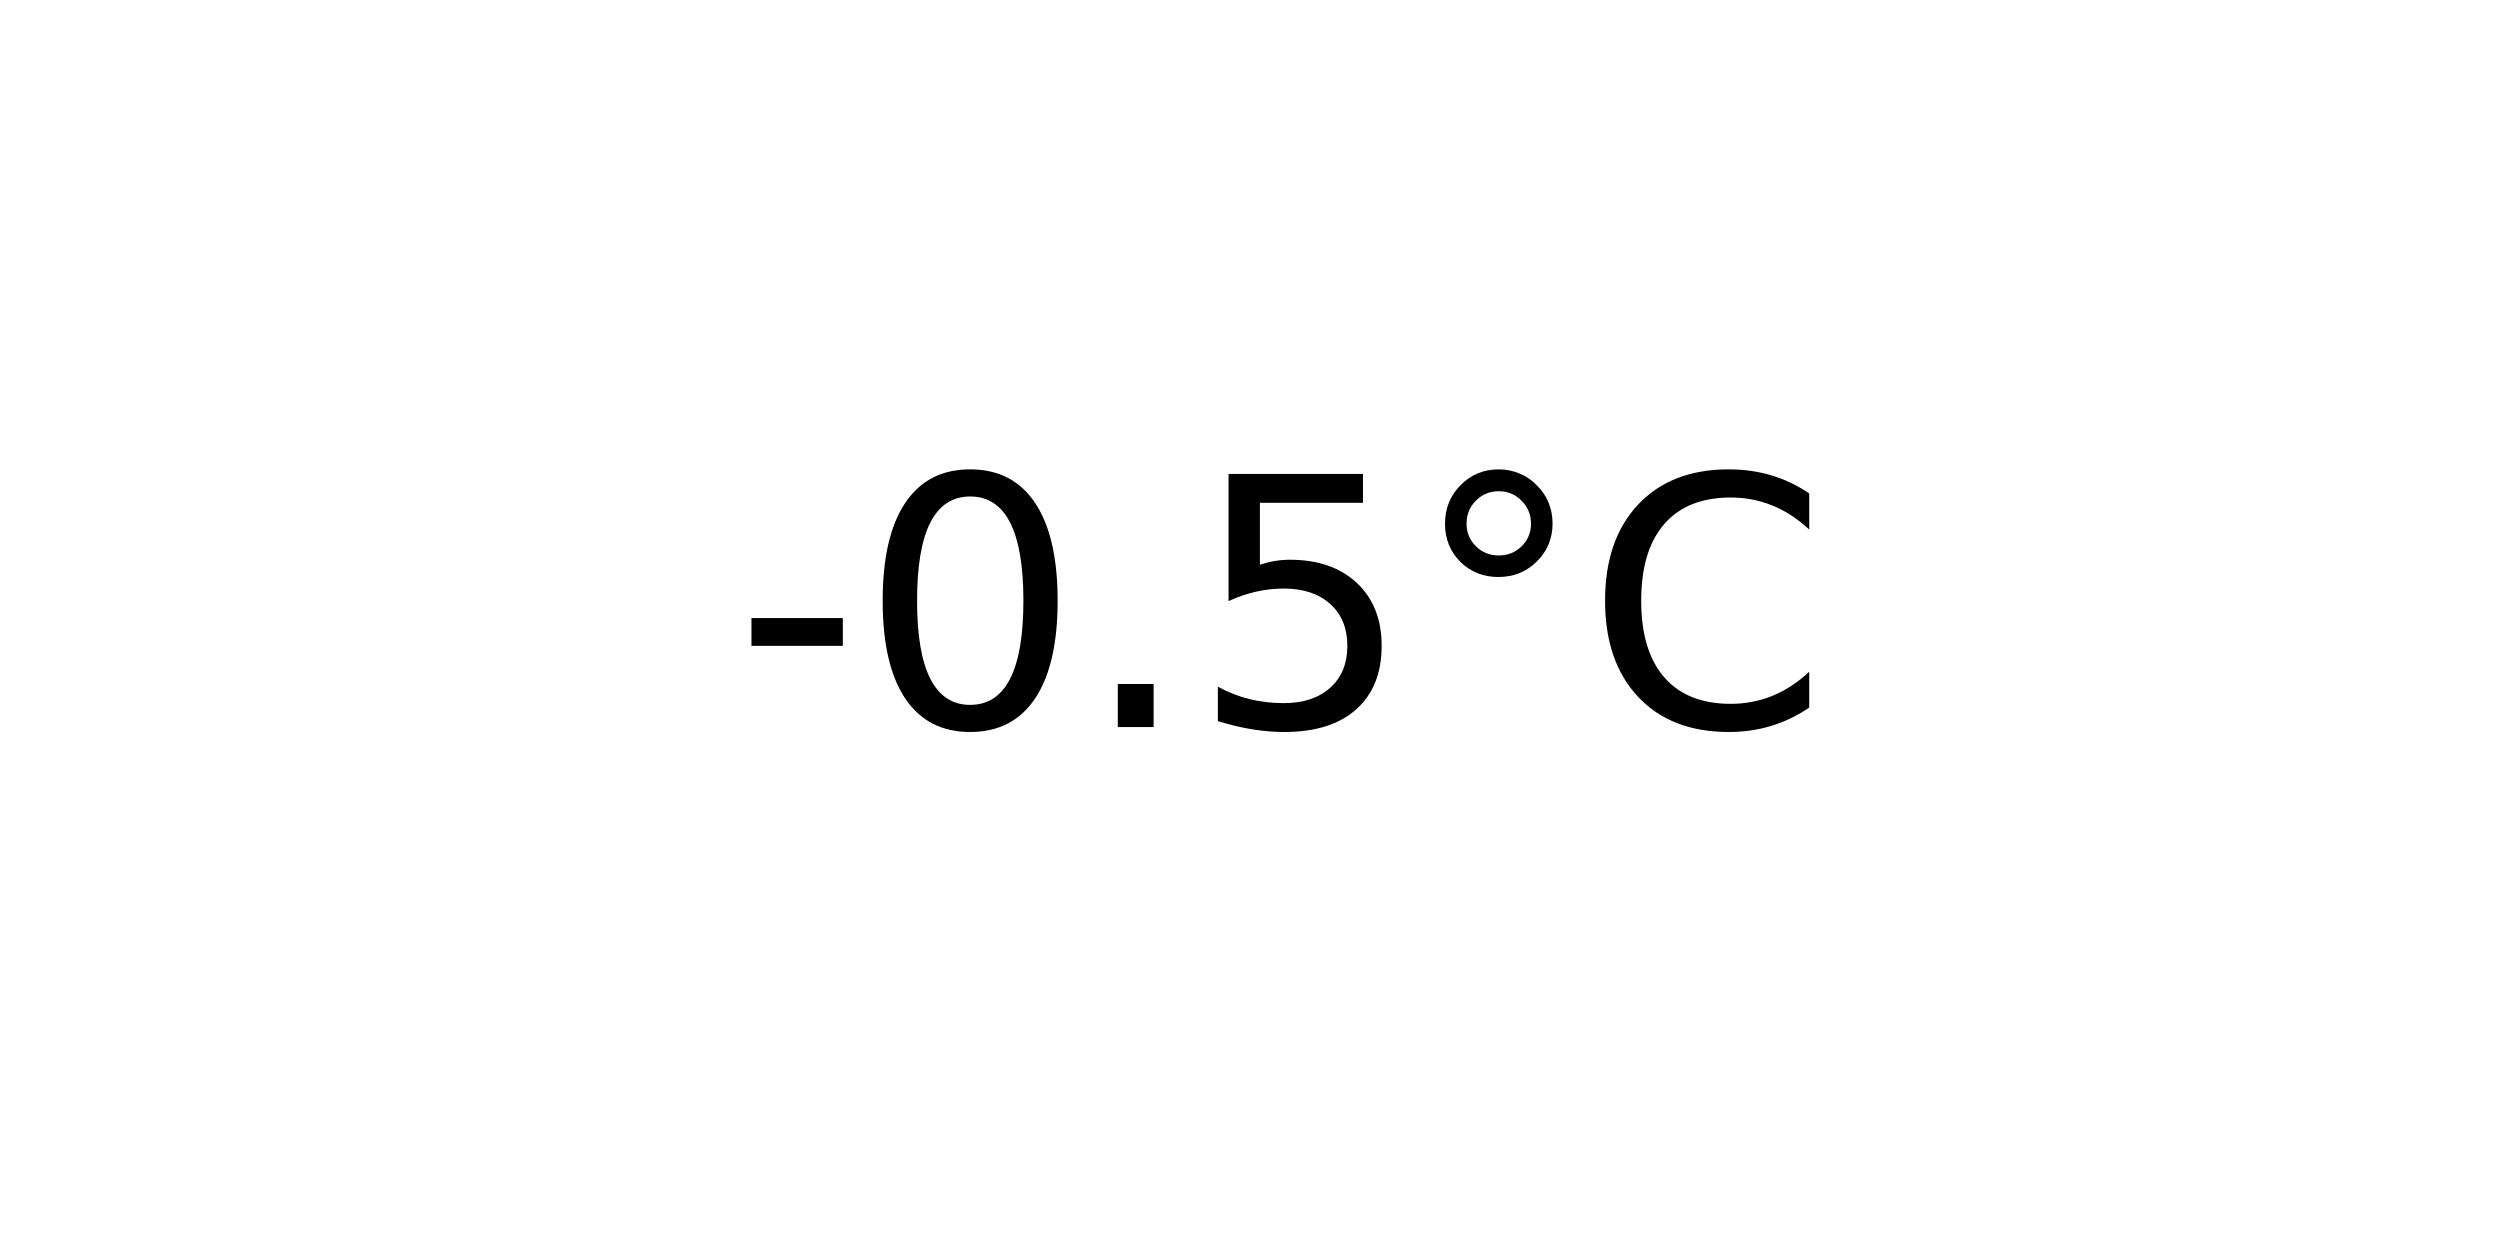
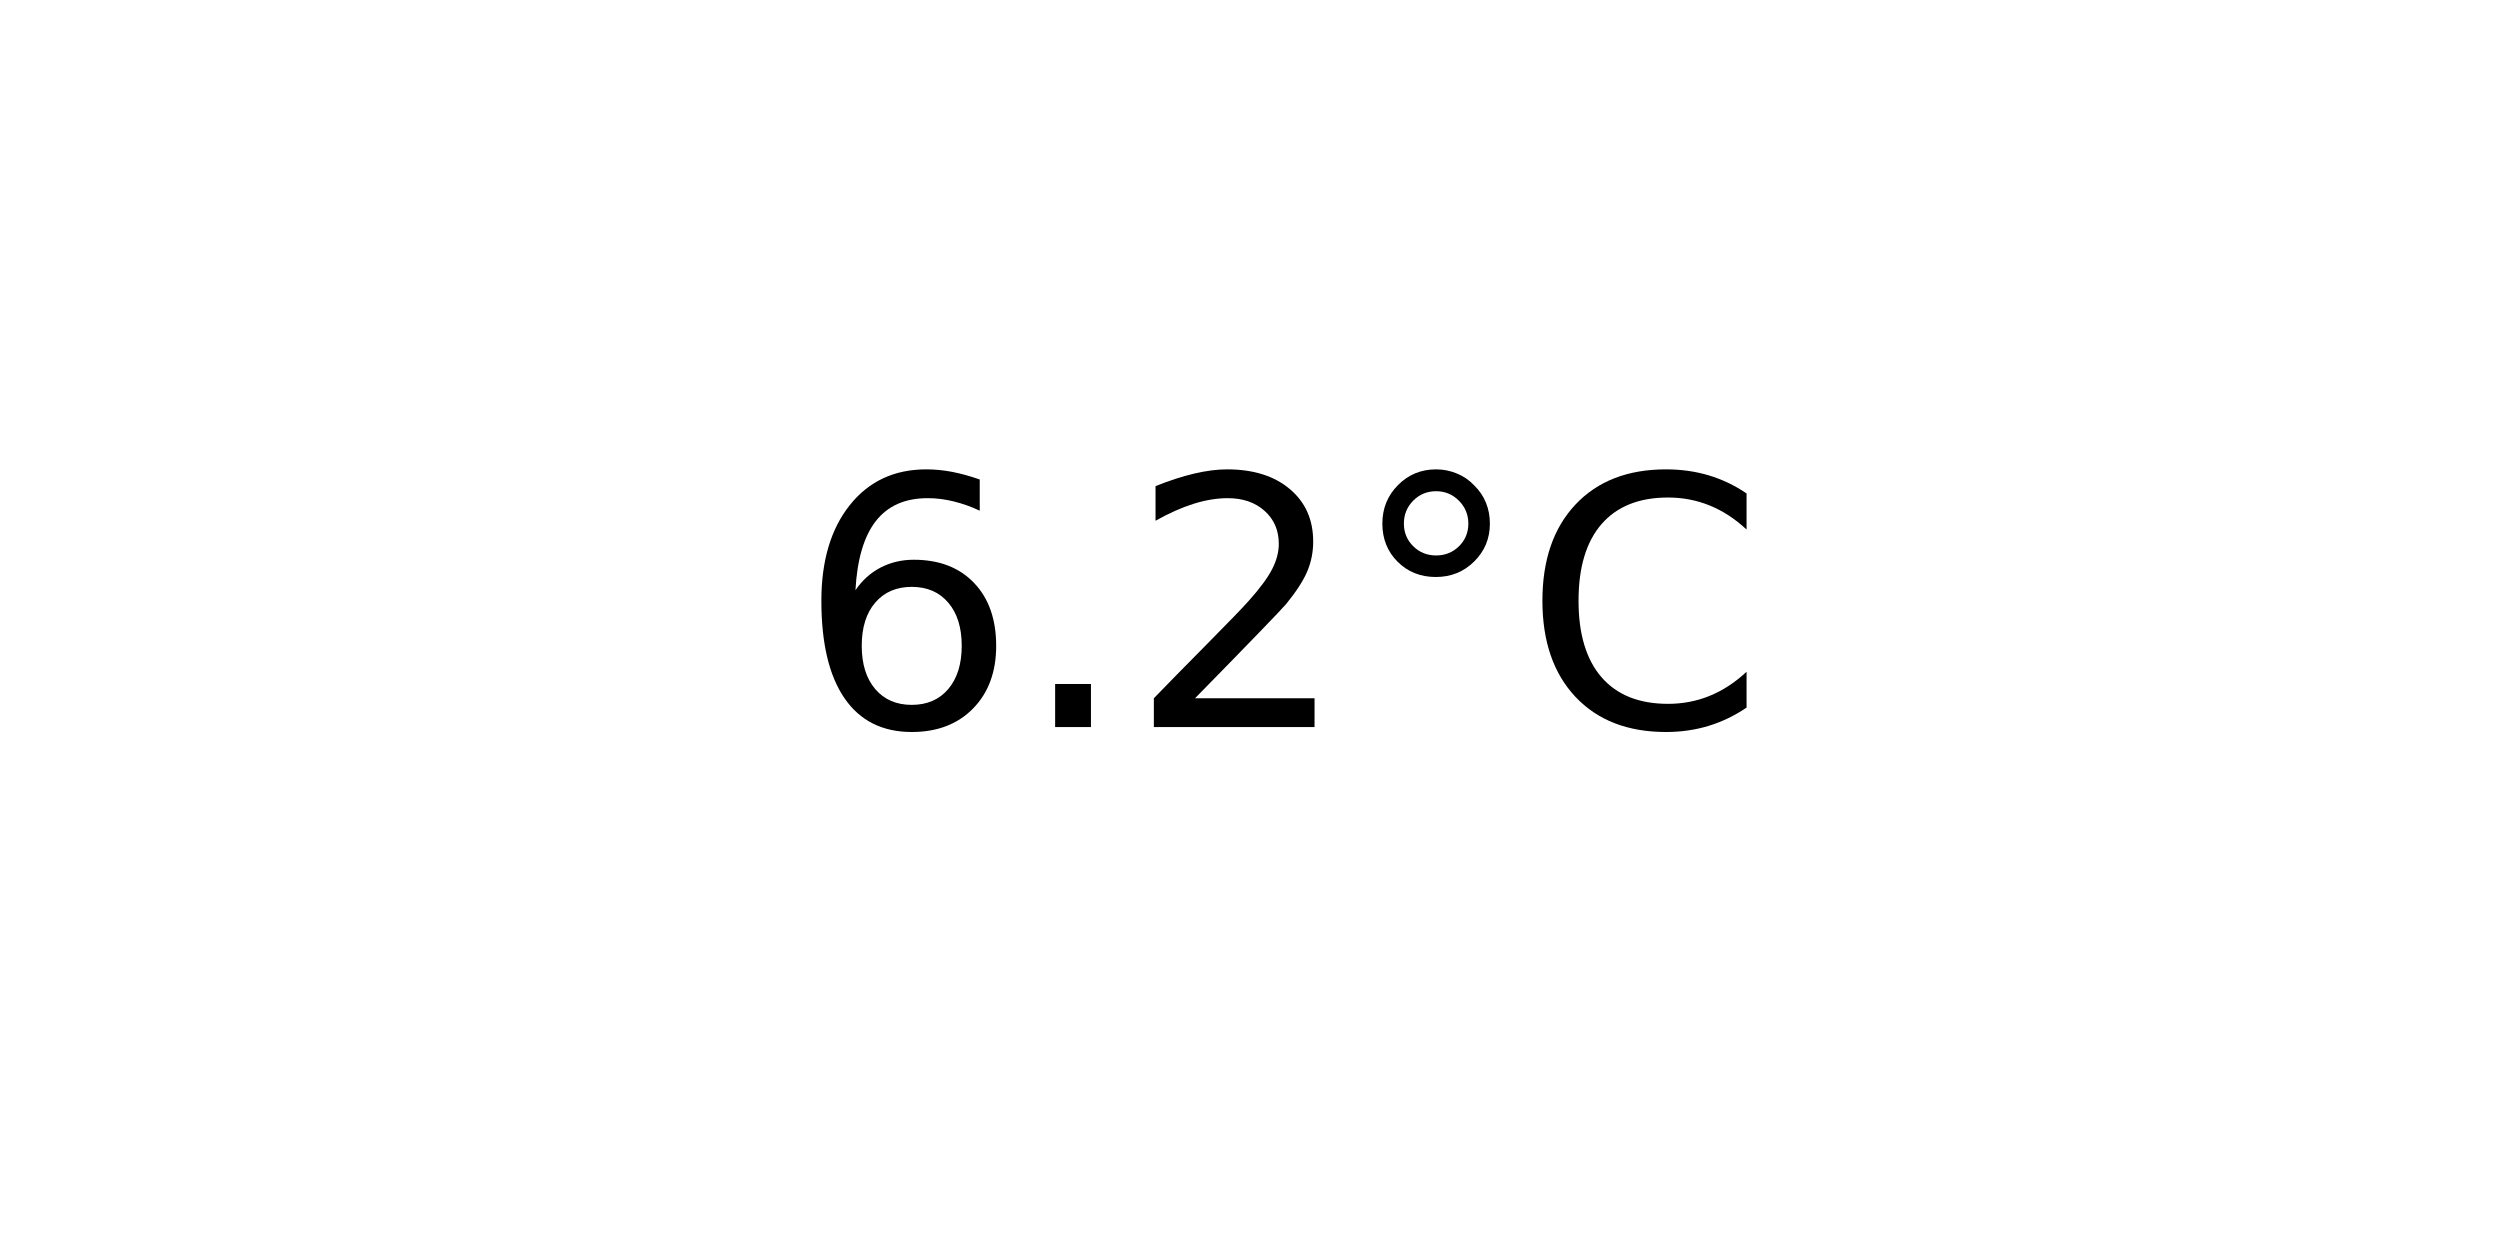
<svg xmlns="http://www.w3.org/2000/svg" xmlns:xlink="http://www.w3.org/1999/xlink" width="72pt" height="36pt" viewBox="0 0 72 36" version="1.1">
  <defs>
    <style type="text/css">*{stroke-linejoin: round; stroke-linecap: butt}</style>
  </defs>
  <g id="figure_1">
    <g id="axes_1">
      <g id="text_1">
-         <g transform="translate(21.15312 20.93937) scale(0.1 -0.1)">
+         <g transform="translate(22.95703 20.93937) scale(0.1 -0.1)">
          <defs>
-             <path id="DejaVuSans-2d" d="M 313 2009  L 1997 2009  L 1997 1497  L 313 1497  L 313 2009  z " transform="scale(0.015625)" />
-             <path id="DejaVuSans-30" d="M 2034 4250  Q 1547 4250 1301 3770  Q 1056 3291 1056 2328  Q 1056 1369 1301 889  Q 1547 409 2034 409  Q 2525 409 2770 889  Q 3016 1369 3016 2328  Q 3016 3291 2770 3770  Q 2525 4250 2034 4250  z M 2034 4750  Q 2819 4750 3233 4129  Q 3647 3509 3647 2328  Q 3647 1150 3233 529  Q 2819 -91 2034 -91  Q 1250 -91 836 529  Q 422 1150 422 2328  Q 422 3509 836 4129  Q 1250 4750 2034 4750  z " transform="scale(0.015625)" />
+             <path id="DejaVuSans-36" d="M 2113 2584  Q 1688 2584 1439 2293  Q 1191 2003 1191 1497  Q 1191 994 1439 701  Q 1688 409 2113 409  Q 2538 409 2786 701  Q 3034 994 3034 1497  Q 3034 2003 2786 2293  Q 2538 2584 2113 2584  z M 3366 4563  L 3366 3988  Q 3128 4100 2886 4159  Q 2644 4219 2406 4219  Q 1781 4219 1451 3797  Q 1122 3375 1075 2522  Q 1259 2794 1537 2939  Q 1816 3084 2150 3084  Q 2853 3084 3261 2657  Q 3669 2231 3669 1497  Q 3669 778 3244 343  Q 2819 -91 2113 -91  Q 1303 -91 875 529  Q 447 1150 447 2328  Q 447 3434 972 4092  Q 1497 4750 2381 4750  Q 2619 4750 2861 4703  Q 3103 4656 3366 4563  z " transform="scale(0.015625)" />
            <path id="DejaVuSans-2e" d="M 684 794  L 1344 794  L 1344 0  L 684 0  L 684 794  z " transform="scale(0.015625)" />
-             <path id="DejaVuSans-35" d="M 691 4666  L 3169 4666  L 3169 4134  L 1269 4134  L 1269 2991  Q 1406 3038 1543 3061  Q 1681 3084 1819 3084  Q 2600 3084 3056 2656  Q 3513 2228 3513 1497  Q 3513 744 3044 326  Q 2575 -91 1722 -91  Q 1428 -91 1123 -41  Q 819 9 494 109  L 494 744  Q 775 591 1075 516  Q 1375 441 1709 441  Q 2250 441 2565 725  Q 2881 1009 2881 1497  Q 2881 1984 2565 2268  Q 2250 2553 1709 2553  Q 1456 2553 1204 2497  Q 953 2441 691 2322  L 691 4666  z " transform="scale(0.015625)" />
+             <path id="DejaVuSans-32" d="M 1228 531  L 3431 531  L 3431 0  L 469 0  L 469 531  Q 828 903 1448 1529  Q 2069 2156 2228 2338  Q 2531 2678 2651 2914  Q 2772 3150 2772 3378  Q 2772 3750 2511 3984  Q 2250 4219 1831 4219  Q 1534 4219 1204 4116  Q 875 4013 500 3803  L 500 4441  Q 881 4594 1212 4672  Q 1544 4750 1819 4750  Q 2544 4750 2975 4387  Q 3406 4025 3406 3419  Q 3406 3131 3298 2873  Q 3191 2616 2906 2266  Q 2828 2175 2409 1742  Q 1991 1309 1228 531  z " transform="scale(0.015625)" />
            <path id="DejaVuSans-b0" d="M 1600 4347  Q 1350 4347 1178 4173  Q 1006 4000 1006 3750  Q 1006 3503 1178 3333  Q 1350 3163 1600 3163  Q 1850 3163 2022 3333  Q 2194 3503 2194 3750  Q 2194 3997 2020 4172  Q 1847 4347 1600 4347  z M 1600 4750  Q 1800 4750 1984 4673  Q 2169 4597 2303 4453  Q 2447 4313 2519 4134  Q 2591 3956 2591 3750  Q 2591 3338 2302 3052  Q 2013 2766 1594 2766  Q 1172 2766 890 3047  Q 609 3328 609 3750  Q 609 4169 896 4459  Q 1184 4750 1600 4750  z " transform="scale(0.015625)" />
            <path id="DejaVuSans-43" d="M 4122 4306  L 4122 3641  Q 3803 3938 3442 4084  Q 3081 4231 2675 4231  Q 1875 4231 1450 3742  Q 1025 3253 1025 2328  Q 1025 1406 1450 917  Q 1875 428 2675 428  Q 3081 428 3442 575  Q 3803 722 4122 1019  L 4122 359  Q 3791 134 3420 21  Q 3050 -91 2638 -91  Q 1578 -91 968 557  Q 359 1206 359 2328  Q 359 3453 968 4101  Q 1578 4750 2638 4750  Q 3056 4750 3426 4639  Q 3797 4528 4122 4306  z " transform="scale(0.015625)" />
          </defs>
-           <use xlink:href="#DejaVuSans-2d" />
-           <use xlink:href="#DejaVuSans-30" x="36.084" />
-           <use xlink:href="#DejaVuSans-2e" x="99.707" />
-           <use xlink:href="#DejaVuSans-35" x="131.494" />
-           <use xlink:href="#DejaVuSans-b0" x="195.117" />
-           <use xlink:href="#DejaVuSans-43" x="245.117" />
+           <use xlink:href="#DejaVuSans-36" />
+           <use xlink:href="#DejaVuSans-2e" x="63.623" />
+           <use xlink:href="#DejaVuSans-32" x="95.41" />
+           <use xlink:href="#DejaVuSans-b0" x="159.033" />
+           <use xlink:href="#DejaVuSans-43" x="209.033" />
        </g>
      </g>
    </g>
  </g>
</svg>
